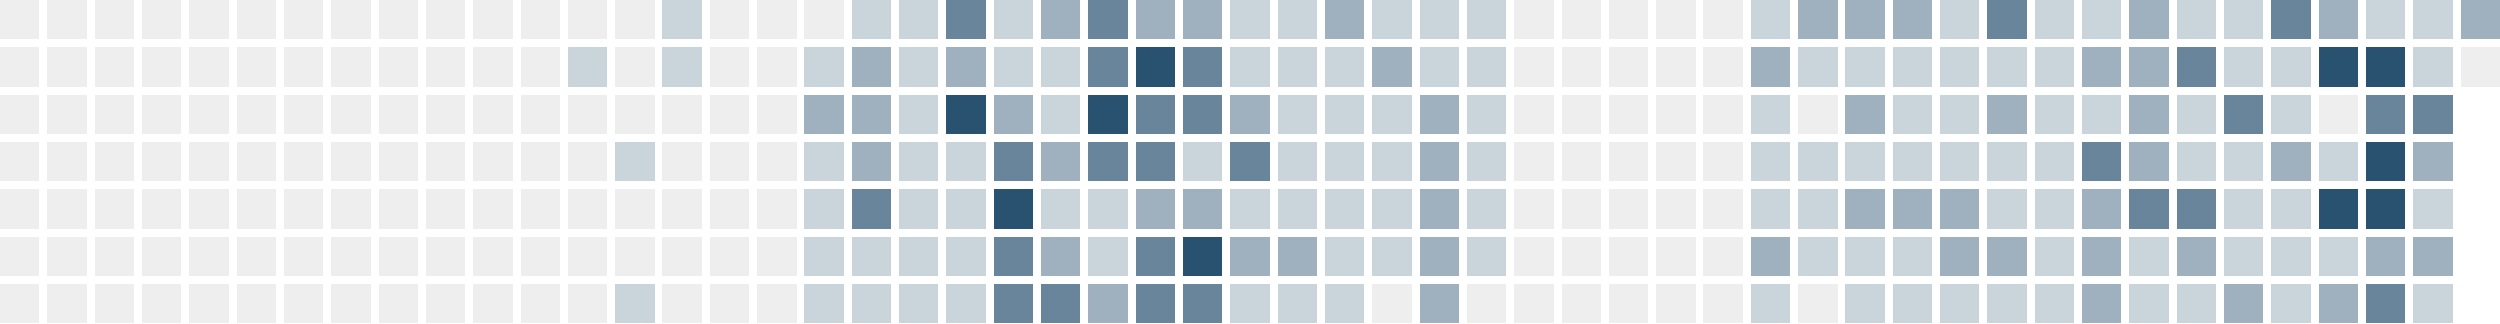
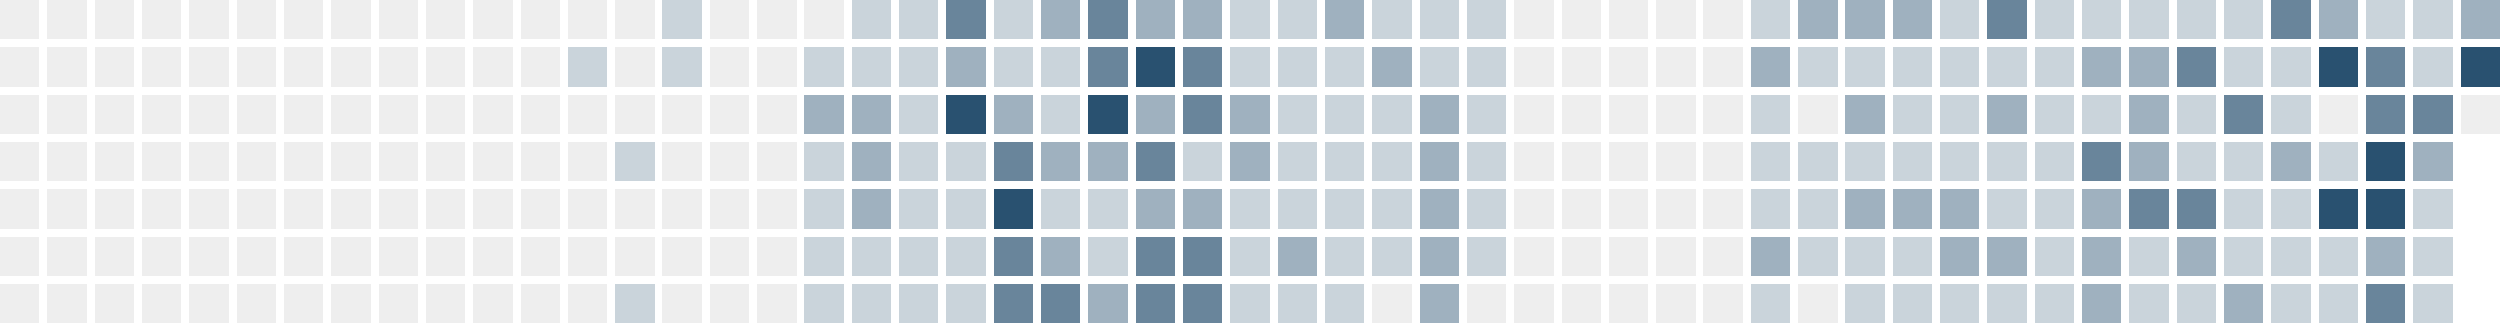
<svg xmlns="http://www.w3.org/2000/svg" version="1.1" width="634.0" height="82.0" viewBox="27.0 20.0 634.0 82.0">
  <rect style="fill:#eeeeee;shape-rendering:crispedges" data-score="0" data-date="2025-07-20" x="27" y="20" width="10" height="10" />
  <rect style="fill:#eeeeee;shape-rendering:crispedges" data-score="0" data-date="2025-07-27" x="39" y="20" width="10" height="10" />
  <rect style="fill:#eeeeee;shape-rendering:crispedges" data-score="0" data-date="2025-08-03" x="51" y="20" width="10" height="10" />
  <rect style="fill:#eeeeee;shape-rendering:crispedges" data-score="0" data-date="2025-08-10" x="63" y="20" width="10" height="10" />
  <rect style="fill:#eeeeee;shape-rendering:crispedges" data-score="0" data-date="2025-08-17" x="75" y="20" width="10" height="10" />
  <rect style="fill:#eeeeee;shape-rendering:crispedges" data-score="0" data-date="2025-08-24" x="87" y="20" width="10" height="10" />
  <rect style="fill:#eeeeee;shape-rendering:crispedges" data-score="0" data-date="2025-08-31" x="99" y="20" width="10" height="10" />
  <rect style="fill:#eeeeee;shape-rendering:crispedges" data-score="0" data-date="2025-09-07" x="111" y="20" width="10" height="10" />
  <rect style="fill:#eeeeee;shape-rendering:crispedges" data-score="0" data-date="2025-09-14" x="123" y="20" width="10" height="10" />
  <rect style="fill:#eeeeee;shape-rendering:crispedges" data-score="0" data-date="2025-09-21" x="135" y="20" width="10" height="10" />
  <rect style="fill:#eeeeee;shape-rendering:crispedges" data-score="0" data-date="2025-09-28" x="147" y="20" width="10" height="10" />
  <rect style="fill:#eeeeee;shape-rendering:crispedges" data-score="0" data-date="2025-10-05" x="159" y="20" width="10" height="10" />
  <rect style="fill:#eeeeee;shape-rendering:crispedges" data-score="0" data-date="2025-10-12" x="171" y="20" width="10" height="10" />
  <rect style="fill:#eeeeee;shape-rendering:crispedges" data-score="0" data-date="2025-10-19" x="183" y="20" width="10" height="10" />
  <rect style="fill:#cad4db;shape-rendering:crispedges" data-score="1" data-date="2025-10-26" x="195" y="20" width="10" height="10" />
  <rect style="fill:#eeeeee;shape-rendering:crispedges" data-score="0" data-date="2025-11-02" x="207" y="20" width="10" height="10" />
  <rect style="fill:#eeeeee;shape-rendering:crispedges" data-score="0" data-date="2025-11-09" x="219" y="20" width="10" height="10" />
  <rect style="fill:#eeeeee;shape-rendering:crispedges" data-score="0" data-date="2025-11-16" x="231" y="20" width="10" height="10" />
  <rect style="fill:#cad4db;shape-rendering:crispedges" data-score="1" data-date="2025-11-23" x="243" y="20" width="10" height="10" />
  <rect style="fill:#cad4db;shape-rendering:crispedges" data-score="1" data-date="2025-11-30" x="255" y="20" width="10" height="10" />
  <rect style="fill:#69859b;shape-rendering:crispedges" data-score="3" data-date="2025-12-07" x="267" y="20" width="10" height="10" />
  <rect style="fill:#cad4db;shape-rendering:crispedges" data-score="1" data-date="2025-12-14" x="279" y="20" width="10" height="10" />
  <rect style="fill:#9fb1bf;shape-rendering:crispedges" data-score="2" data-date="2025-12-21" x="291" y="20" width="10" height="10" />
  <rect style="fill:#69859b;shape-rendering:crispedges" data-score="3" data-date="2025-12-28" x="303" y="20" width="10" height="10" />
  <rect style="fill:#9fb1bf;shape-rendering:crispedges" data-score="2" data-date="2026-01-04" x="315" y="20" width="10" height="10" />
  <rect style="fill:#9fb1bf;shape-rendering:crispedges" data-score="2" data-date="2026-01-11" x="327" y="20" width="10" height="10" />
  <rect style="fill:#cad4db;shape-rendering:crispedges" data-score="1" data-date="2026-01-18" x="339" y="20" width="10" height="10" />
  <rect style="fill:#cad4db;shape-rendering:crispedges" data-score="1" data-date="2026-01-25" x="351" y="20" width="10" height="10" />
  <rect style="fill:#9fb1bf;shape-rendering:crispedges" data-score="2" data-date="2026-02-01" x="363" y="20" width="10" height="10" />
  <rect style="fill:#cad4db;shape-rendering:crispedges" data-score="1" data-date="2026-02-08" x="375" y="20" width="10" height="10" />
  <rect style="fill:#cad4db;shape-rendering:crispedges" data-score="1" data-date="2026-02-15" x="387" y="20" width="10" height="10" />
  <rect style="fill:#cad4db;shape-rendering:crispedges" data-score="1" data-date="2026-02-22" x="399" y="20" width="10" height="10" />
  <rect style="fill:#eeeeee;shape-rendering:crispedges" data-score="0" data-date="2026-03-01" x="411" y="20" width="10" height="10" />
  <rect style="fill:#eeeeee;shape-rendering:crispedges" data-score="0" data-date="2026-03-08" x="423" y="20" width="10" height="10" />
  <rect style="fill:#eeeeee;shape-rendering:crispedges" data-score="0" data-date="2026-03-15" x="435" y="20" width="10" height="10" />
  <rect style="fill:#eeeeee;shape-rendering:crispedges" data-score="0" data-date="2026-03-22" x="447" y="20" width="10" height="10" />
  <rect style="fill:#eeeeee;shape-rendering:crispedges" data-score="0" data-date="2026-03-29" x="459" y="20" width="10" height="10" />
  <rect style="fill:#cad4db;shape-rendering:crispedges" data-score="1" data-date="2026-04-05" x="471" y="20" width="10" height="10" />
  <rect style="fill:#9fb1bf;shape-rendering:crispedges" data-score="2" data-date="2026-04-12" x="483" y="20" width="10" height="10" />
  <rect style="fill:#9fb1bf;shape-rendering:crispedges" data-score="2" data-date="2026-04-19" x="495" y="20" width="10" height="10" />
  <rect style="fill:#9fb1bf;shape-rendering:crispedges" data-score="2" data-date="2026-04-26" x="507" y="20" width="10" height="10" />
  <rect style="fill:#cad4db;shape-rendering:crispedges" data-score="1" data-date="2026-05-03" x="519" y="20" width="10" height="10" />
  <rect style="fill:#69859b;shape-rendering:crispedges" data-score="3" data-date="2026-05-10" x="531" y="20" width="10" height="10" />
  <rect style="fill:#cad4db;shape-rendering:crispedges" data-score="1" data-date="2026-05-17" x="543" y="20" width="10" height="10" />
  <rect style="fill:#cad4db;shape-rendering:crispedges" data-score="1" data-date="2026-05-24" x="555" y="20" width="10" height="10" />
-   <rect style="fill:#9fb1bf;shape-rendering:crispedges" data-score="2" data-date="2026-05-31" x="567" y="20" width="10" height="10" />
+   <rect style="fill:#cad4db;shape-rendering:crispedges" data-score="1" data-date="2026-05-31" x="567" y="20" width="10" height="10" />
  <rect style="fill:#cad4db;shape-rendering:crispedges" data-score="1" data-date="2026-06-07" x="579" y="20" width="10" height="10" />
  <rect style="fill:#cad4db;shape-rendering:crispedges" data-score="1" data-date="2026-06-14" x="591" y="20" width="10" height="10" />
  <rect style="fill:#69859b;shape-rendering:crispedges" data-score="3" data-date="2026-06-21" x="603" y="20" width="10" height="10" />
  <rect style="fill:#9fb1bf;shape-rendering:crispedges" data-score="2" data-date="2026-06-28" x="615" y="20" width="10" height="10" />
  <rect style="fill:#cad4db;shape-rendering:crispedges" data-score="1" data-date="2026-07-05" x="627" y="20" width="10" height="10" />
  <rect style="fill:#cad4db;shape-rendering:crispedges" data-score="1" data-date="2026-07-12" x="639" y="20" width="10" height="10" />
  <rect style="fill:#9fb1bf;shape-rendering:crispedges" data-score="2" data-date="2026-07-19" x="651" y="20" width="10" height="10" />
  <rect style="fill:#eeeeee;shape-rendering:crispedges" data-score="0" data-date="2025-07-21" x="27" y="32" width="10" height="10" />
  <rect style="fill:#eeeeee;shape-rendering:crispedges" data-score="0" data-date="2025-07-28" x="39" y="32" width="10" height="10" />
  <rect style="fill:#eeeeee;shape-rendering:crispedges" data-score="0" data-date="2025-08-04" x="51" y="32" width="10" height="10" />
  <rect style="fill:#eeeeee;shape-rendering:crispedges" data-score="0" data-date="2025-08-11" x="63" y="32" width="10" height="10" />
  <rect style="fill:#eeeeee;shape-rendering:crispedges" data-score="0" data-date="2025-08-18" x="75" y="32" width="10" height="10" />
  <rect style="fill:#eeeeee;shape-rendering:crispedges" data-score="0" data-date="2025-08-25" x="87" y="32" width="10" height="10" />
  <rect style="fill:#eeeeee;shape-rendering:crispedges" data-score="0" data-date="2025-09-01" x="99" y="32" width="10" height="10" />
  <rect style="fill:#eeeeee;shape-rendering:crispedges" data-score="0" data-date="2025-09-08" x="111" y="32" width="10" height="10" />
  <rect style="fill:#eeeeee;shape-rendering:crispedges" data-score="0" data-date="2025-09-15" x="123" y="32" width="10" height="10" />
  <rect style="fill:#eeeeee;shape-rendering:crispedges" data-score="0" data-date="2025-09-22" x="135" y="32" width="10" height="10" />
  <rect style="fill:#eeeeee;shape-rendering:crispedges" data-score="0" data-date="2025-09-29" x="147" y="32" width="10" height="10" />
  <rect style="fill:#eeeeee;shape-rendering:crispedges" data-score="0" data-date="2025-10-06" x="159" y="32" width="10" height="10" />
  <rect style="fill:#cad4db;shape-rendering:crispedges" data-score="1" data-date="2025-10-13" x="171" y="32" width="10" height="10" />
  <rect style="fill:#eeeeee;shape-rendering:crispedges" data-score="0" data-date="2025-10-20" x="183" y="32" width="10" height="10" />
  <rect style="fill:#cad4db;shape-rendering:crispedges" data-score="1" data-date="2025-10-27" x="195" y="32" width="10" height="10" />
  <rect style="fill:#eeeeee;shape-rendering:crispedges" data-score="0" data-date="2025-11-03" x="207" y="32" width="10" height="10" />
  <rect style="fill:#eeeeee;shape-rendering:crispedges" data-score="0" data-date="2025-11-10" x="219" y="32" width="10" height="10" />
  <rect style="fill:#cad4db;shape-rendering:crispedges" data-score="1" data-date="2025-11-17" x="231" y="32" width="10" height="10" />
-   <rect style="fill:#9fb1bf;shape-rendering:crispedges" data-score="2" data-date="2025-11-24" x="243" y="32" width="10" height="10" />
+   <rect style="fill:#cad4db;shape-rendering:crispedges" data-score="1" data-date="2025-11-24" x="243" y="32" width="10" height="10" />
  <rect style="fill:#cad4db;shape-rendering:crispedges" data-score="1" data-date="2025-12-01" x="255" y="32" width="10" height="10" />
  <rect style="fill:#9fb1bf;shape-rendering:crispedges" data-score="2" data-date="2025-12-08" x="267" y="32" width="10" height="10" />
  <rect style="fill:#cad4db;shape-rendering:crispedges" data-score="1" data-date="2025-12-15" x="279" y="32" width="10" height="10" />
  <rect style="fill:#cad4db;shape-rendering:crispedges" data-score="1" data-date="2025-12-22" x="291" y="32" width="10" height="10" />
  <rect style="fill:#69859b;shape-rendering:crispedges" data-score="3" data-date="2025-12-29" x="303" y="32" width="10" height="10" />
  <rect style="fill:#295170;shape-rendering:crispedges" data-score="4" data-date="2026-01-05" x="315" y="32" width="10" height="10" />
  <rect style="fill:#69859b;shape-rendering:crispedges" data-score="3" data-date="2026-01-12" x="327" y="32" width="10" height="10" />
  <rect style="fill:#cad4db;shape-rendering:crispedges" data-score="1" data-date="2026-01-19" x="339" y="32" width="10" height="10" />
  <rect style="fill:#cad4db;shape-rendering:crispedges" data-score="1" data-date="2026-01-26" x="351" y="32" width="10" height="10" />
  <rect style="fill:#cad4db;shape-rendering:crispedges" data-score="1" data-date="2026-02-02" x="363" y="32" width="10" height="10" />
  <rect style="fill:#9fb1bf;shape-rendering:crispedges" data-score="2" data-date="2026-02-09" x="375" y="32" width="10" height="10" />
  <rect style="fill:#cad4db;shape-rendering:crispedges" data-score="1" data-date="2026-02-16" x="387" y="32" width="10" height="10" />
  <rect style="fill:#cad4db;shape-rendering:crispedges" data-score="1" data-date="2026-02-23" x="399" y="32" width="10" height="10" />
  <rect style="fill:#eeeeee;shape-rendering:crispedges" data-score="0" data-date="2026-03-02" x="411" y="32" width="10" height="10" />
  <rect style="fill:#eeeeee;shape-rendering:crispedges" data-score="0" data-date="2026-03-09" x="423" y="32" width="10" height="10" />
  <rect style="fill:#eeeeee;shape-rendering:crispedges" data-score="0" data-date="2026-03-16" x="435" y="32" width="10" height="10" />
  <rect style="fill:#eeeeee;shape-rendering:crispedges" data-score="0" data-date="2026-03-23" x="447" y="32" width="10" height="10" />
  <rect style="fill:#eeeeee;shape-rendering:crispedges" data-score="0" data-date="2026-03-30" x="459" y="32" width="10" height="10" />
  <rect style="fill:#9fb1bf;shape-rendering:crispedges" data-score="2" data-date="2026-04-06" x="471" y="32" width="10" height="10" />
  <rect style="fill:#cad4db;shape-rendering:crispedges" data-score="1" data-date="2026-04-13" x="483" y="32" width="10" height="10" />
  <rect style="fill:#cad4db;shape-rendering:crispedges" data-score="1" data-date="2026-04-20" x="495" y="32" width="10" height="10" />
  <rect style="fill:#cad4db;shape-rendering:crispedges" data-score="1" data-date="2026-04-27" x="507" y="32" width="10" height="10" />
  <rect style="fill:#cad4db;shape-rendering:crispedges" data-score="1" data-date="2026-05-04" x="519" y="32" width="10" height="10" />
  <rect style="fill:#cad4db;shape-rendering:crispedges" data-score="1" data-date="2026-05-11" x="531" y="32" width="10" height="10" />
  <rect style="fill:#cad4db;shape-rendering:crispedges" data-score="1" data-date="2026-05-18" x="543" y="32" width="10" height="10" />
  <rect style="fill:#9fb1bf;shape-rendering:crispedges" data-score="2" data-date="2026-05-25" x="555" y="32" width="10" height="10" />
  <rect style="fill:#9fb1bf;shape-rendering:crispedges" data-score="2" data-date="2026-06-01" x="567" y="32" width="10" height="10" />
  <rect style="fill:#69859b;shape-rendering:crispedges" data-score="3" data-date="2026-06-08" x="579" y="32" width="10" height="10" />
  <rect style="fill:#cad4db;shape-rendering:crispedges" data-score="1" data-date="2026-06-15" x="591" y="32" width="10" height="10" />
  <rect style="fill:#cad4db;shape-rendering:crispedges" data-score="1" data-date="2026-06-22" x="603" y="32" width="10" height="10" />
  <rect style="fill:#295170;shape-rendering:crispedges" data-score="4" data-date="2026-06-29" x="615" y="32" width="10" height="10" />
-   <rect style="fill:#295170;shape-rendering:crispedges" data-score="4" data-date="2026-07-06" x="627" y="32" width="10" height="10" />
+   <rect style="fill:#69859b;shape-rendering:crispedges" data-score="3" data-date="2026-07-06" x="627" y="32" width="10" height="10" />
  <rect style="fill:#cad4db;shape-rendering:crispedges" data-score="1" data-date="2026-07-13" x="639" y="32" width="10" height="10" />
-   <rect style="fill:#eeeeee;shape-rendering:crispedges" data-score="0" data-date="2026-07-20" x="651" y="32" width="10" height="10" />
+   <rect style="fill:#295170;shape-rendering:crispedges" data-score="4" data-date="2026-07-20" x="651" y="32" width="10" height="10" />
  <rect style="fill:#eeeeee;shape-rendering:crispedges" data-score="0" data-date="2025-07-22" x="27" y="44" width="10" height="10" />
  <rect style="fill:#eeeeee;shape-rendering:crispedges" data-score="0" data-date="2025-07-29" x="39" y="44" width="10" height="10" />
  <rect style="fill:#eeeeee;shape-rendering:crispedges" data-score="0" data-date="2025-08-05" x="51" y="44" width="10" height="10" />
  <rect style="fill:#eeeeee;shape-rendering:crispedges" data-score="0" data-date="2025-08-12" x="63" y="44" width="10" height="10" />
  <rect style="fill:#eeeeee;shape-rendering:crispedges" data-score="0" data-date="2025-08-19" x="75" y="44" width="10" height="10" />
  <rect style="fill:#eeeeee;shape-rendering:crispedges" data-score="0" data-date="2025-08-26" x="87" y="44" width="10" height="10" />
  <rect style="fill:#eeeeee;shape-rendering:crispedges" data-score="0" data-date="2025-09-02" x="99" y="44" width="10" height="10" />
  <rect style="fill:#eeeeee;shape-rendering:crispedges" data-score="0" data-date="2025-09-09" x="111" y="44" width="10" height="10" />
  <rect style="fill:#eeeeee;shape-rendering:crispedges" data-score="0" data-date="2025-09-16" x="123" y="44" width="10" height="10" />
  <rect style="fill:#eeeeee;shape-rendering:crispedges" data-score="0" data-date="2025-09-23" x="135" y="44" width="10" height="10" />
  <rect style="fill:#eeeeee;shape-rendering:crispedges" data-score="0" data-date="2025-09-30" x="147" y="44" width="10" height="10" />
  <rect style="fill:#eeeeee;shape-rendering:crispedges" data-score="0" data-date="2025-10-07" x="159" y="44" width="10" height="10" />
  <rect style="fill:#eeeeee;shape-rendering:crispedges" data-score="0" data-date="2025-10-14" x="171" y="44" width="10" height="10" />
  <rect style="fill:#eeeeee;shape-rendering:crispedges" data-score="0" data-date="2025-10-21" x="183" y="44" width="10" height="10" />
  <rect style="fill:#eeeeee;shape-rendering:crispedges" data-score="0" data-date="2025-10-28" x="195" y="44" width="10" height="10" />
  <rect style="fill:#eeeeee;shape-rendering:crispedges" data-score="0" data-date="2025-11-04" x="207" y="44" width="10" height="10" />
  <rect style="fill:#eeeeee;shape-rendering:crispedges" data-score="0" data-date="2025-11-11" x="219" y="44" width="10" height="10" />
  <rect style="fill:#9fb1bf;shape-rendering:crispedges" data-score="2" data-date="2025-11-18" x="231" y="44" width="10" height="10" />
  <rect style="fill:#9fb1bf;shape-rendering:crispedges" data-score="2" data-date="2025-11-25" x="243" y="44" width="10" height="10" />
  <rect style="fill:#cad4db;shape-rendering:crispedges" data-score="1" data-date="2025-12-02" x="255" y="44" width="10" height="10" />
  <rect style="fill:#295170;shape-rendering:crispedges" data-score="4" data-date="2025-12-09" x="267" y="44" width="10" height="10" />
  <rect style="fill:#9fb1bf;shape-rendering:crispedges" data-score="2" data-date="2025-12-16" x="279" y="44" width="10" height="10" />
  <rect style="fill:#cad4db;shape-rendering:crispedges" data-score="1" data-date="2025-12-23" x="291" y="44" width="10" height="10" />
  <rect style="fill:#295170;shape-rendering:crispedges" data-score="4" data-date="2025-12-30" x="303" y="44" width="10" height="10" />
-   <rect style="fill:#69859b;shape-rendering:crispedges" data-score="3" data-date="2026-01-06" x="315" y="44" width="10" height="10" />
+   <rect style="fill:#9fb1bf;shape-rendering:crispedges" data-score="2" data-date="2026-01-06" x="315" y="44" width="10" height="10" />
  <rect style="fill:#69859b;shape-rendering:crispedges" data-score="3" data-date="2026-01-13" x="327" y="44" width="10" height="10" />
  <rect style="fill:#9fb1bf;shape-rendering:crispedges" data-score="2" data-date="2026-01-20" x="339" y="44" width="10" height="10" />
  <rect style="fill:#cad4db;shape-rendering:crispedges" data-score="1" data-date="2026-01-27" x="351" y="44" width="10" height="10" />
  <rect style="fill:#cad4db;shape-rendering:crispedges" data-score="1" data-date="2026-02-03" x="363" y="44" width="10" height="10" />
  <rect style="fill:#cad4db;shape-rendering:crispedges" data-score="1" data-date="2026-02-10" x="375" y="44" width="10" height="10" />
  <rect style="fill:#9fb1bf;shape-rendering:crispedges" data-score="2" data-date="2026-02-17" x="387" y="44" width="10" height="10" />
  <rect style="fill:#cad4db;shape-rendering:crispedges" data-score="1" data-date="2026-02-24" x="399" y="44" width="10" height="10" />
  <rect style="fill:#eeeeee;shape-rendering:crispedges" data-score="0" data-date="2026-03-03" x="411" y="44" width="10" height="10" />
  <rect style="fill:#eeeeee;shape-rendering:crispedges" data-score="0" data-date="2026-03-10" x="423" y="44" width="10" height="10" />
  <rect style="fill:#eeeeee;shape-rendering:crispedges" data-score="0" data-date="2026-03-17" x="435" y="44" width="10" height="10" />
  <rect style="fill:#eeeeee;shape-rendering:crispedges" data-score="0" data-date="2026-03-24" x="447" y="44" width="10" height="10" />
  <rect style="fill:#eeeeee;shape-rendering:crispedges" data-score="0" data-date="2026-03-31" x="459" y="44" width="10" height="10" />
  <rect style="fill:#cad4db;shape-rendering:crispedges" data-score="1" data-date="2026-04-07" x="471" y="44" width="10" height="10" />
  <rect style="fill:#eeeeee;shape-rendering:crispedges" data-score="0" data-date="2026-04-14" x="483" y="44" width="10" height="10" />
  <rect style="fill:#9fb1bf;shape-rendering:crispedges" data-score="2" data-date="2026-04-21" x="495" y="44" width="10" height="10" />
  <rect style="fill:#cad4db;shape-rendering:crispedges" data-score="1" data-date="2026-04-28" x="507" y="44" width="10" height="10" />
  <rect style="fill:#cad4db;shape-rendering:crispedges" data-score="1" data-date="2026-05-05" x="519" y="44" width="10" height="10" />
  <rect style="fill:#9fb1bf;shape-rendering:crispedges" data-score="2" data-date="2026-05-12" x="531" y="44" width="10" height="10" />
  <rect style="fill:#cad4db;shape-rendering:crispedges" data-score="1" data-date="2026-05-19" x="543" y="44" width="10" height="10" />
  <rect style="fill:#cad4db;shape-rendering:crispedges" data-score="1" data-date="2026-05-26" x="555" y="44" width="10" height="10" />
  <rect style="fill:#9fb1bf;shape-rendering:crispedges" data-score="2" data-date="2026-06-02" x="567" y="44" width="10" height="10" />
  <rect style="fill:#cad4db;shape-rendering:crispedges" data-score="1" data-date="2026-06-09" x="579" y="44" width="10" height="10" />
  <rect style="fill:#69859b;shape-rendering:crispedges" data-score="3" data-date="2026-06-16" x="591" y="44" width="10" height="10" />
  <rect style="fill:#cad4db;shape-rendering:crispedges" data-score="1" data-date="2026-06-23" x="603" y="44" width="10" height="10" />
  <rect style="fill:#eeeeee;shape-rendering:crispedges" data-score="0" data-date="2026-06-30" x="615" y="44" width="10" height="10" />
  <rect style="fill:#69859b;shape-rendering:crispedges" data-score="3" data-date="2026-07-07" x="627" y="44" width="10" height="10" />
  <rect style="fill:#69859b;shape-rendering:crispedges" data-score="3" data-date="2026-07-14" x="639" y="44" width="10" height="10" />
+   <rect style="fill:#eeeeee;shape-rendering:crispedges" data-score="0" data-date="2026-07-21" x="651" y="44" width="10" height="10" />
  <rect style="fill:#eeeeee;shape-rendering:crispedges" data-score="0" data-date="2025-07-23" x="27" y="56" width="10" height="10" />
  <rect style="fill:#eeeeee;shape-rendering:crispedges" data-score="0" data-date="2025-07-30" x="39" y="56" width="10" height="10" />
  <rect style="fill:#eeeeee;shape-rendering:crispedges" data-score="0" data-date="2025-08-06" x="51" y="56" width="10" height="10" />
  <rect style="fill:#eeeeee;shape-rendering:crispedges" data-score="0" data-date="2025-08-13" x="63" y="56" width="10" height="10" />
  <rect style="fill:#eeeeee;shape-rendering:crispedges" data-score="0" data-date="2025-08-20" x="75" y="56" width="10" height="10" />
  <rect style="fill:#eeeeee;shape-rendering:crispedges" data-score="0" data-date="2025-08-27" x="87" y="56" width="10" height="10" />
  <rect style="fill:#eeeeee;shape-rendering:crispedges" data-score="0" data-date="2025-09-03" x="99" y="56" width="10" height="10" />
  <rect style="fill:#eeeeee;shape-rendering:crispedges" data-score="0" data-date="2025-09-10" x="111" y="56" width="10" height="10" />
  <rect style="fill:#eeeeee;shape-rendering:crispedges" data-score="0" data-date="2025-09-17" x="123" y="56" width="10" height="10" />
  <rect style="fill:#eeeeee;shape-rendering:crispedges" data-score="0" data-date="2025-09-24" x="135" y="56" width="10" height="10" />
  <rect style="fill:#eeeeee;shape-rendering:crispedges" data-score="0" data-date="2025-10-01" x="147" y="56" width="10" height="10" />
  <rect style="fill:#eeeeee;shape-rendering:crispedges" data-score="0" data-date="2025-10-08" x="159" y="56" width="10" height="10" />
  <rect style="fill:#eeeeee;shape-rendering:crispedges" data-score="0" data-date="2025-10-15" x="171" y="56" width="10" height="10" />
  <rect style="fill:#cad4db;shape-rendering:crispedges" data-score="1" data-date="2025-10-22" x="183" y="56" width="10" height="10" />
  <rect style="fill:#eeeeee;shape-rendering:crispedges" data-score="0" data-date="2025-10-29" x="195" y="56" width="10" height="10" />
  <rect style="fill:#eeeeee;shape-rendering:crispedges" data-score="0" data-date="2025-11-05" x="207" y="56" width="10" height="10" />
  <rect style="fill:#eeeeee;shape-rendering:crispedges" data-score="0" data-date="2025-11-12" x="219" y="56" width="10" height="10" />
  <rect style="fill:#cad4db;shape-rendering:crispedges" data-score="1" data-date="2025-11-19" x="231" y="56" width="10" height="10" />
  <rect style="fill:#9fb1bf;shape-rendering:crispedges" data-score="2" data-date="2025-11-26" x="243" y="56" width="10" height="10" />
  <rect style="fill:#cad4db;shape-rendering:crispedges" data-score="1" data-date="2025-12-03" x="255" y="56" width="10" height="10" />
  <rect style="fill:#cad4db;shape-rendering:crispedges" data-score="1" data-date="2025-12-10" x="267" y="56" width="10" height="10" />
  <rect style="fill:#69859b;shape-rendering:crispedges" data-score="3" data-date="2025-12-17" x="279" y="56" width="10" height="10" />
  <rect style="fill:#9fb1bf;shape-rendering:crispedges" data-score="2" data-date="2025-12-24" x="291" y="56" width="10" height="10" />
-   <rect style="fill:#69859b;shape-rendering:crispedges" data-score="3" data-date="2025-12-31" x="303" y="56" width="10" height="10" />
+   <rect style="fill:#9fb1bf;shape-rendering:crispedges" data-score="2" data-date="2025-12-31" x="303" y="56" width="10" height="10" />
  <rect style="fill:#69859b;shape-rendering:crispedges" data-score="3" data-date="2026-01-07" x="315" y="56" width="10" height="10" />
  <rect style="fill:#cad4db;shape-rendering:crispedges" data-score="1" data-date="2026-01-14" x="327" y="56" width="10" height="10" />
-   <rect style="fill:#69859b;shape-rendering:crispedges" data-score="3" data-date="2026-01-21" x="339" y="56" width="10" height="10" />
+   <rect style="fill:#9fb1bf;shape-rendering:crispedges" data-score="2" data-date="2026-01-21" x="339" y="56" width="10" height="10" />
  <rect style="fill:#cad4db;shape-rendering:crispedges" data-score="1" data-date="2026-01-28" x="351" y="56" width="10" height="10" />
  <rect style="fill:#cad4db;shape-rendering:crispedges" data-score="1" data-date="2026-02-04" x="363" y="56" width="10" height="10" />
  <rect style="fill:#cad4db;shape-rendering:crispedges" data-score="1" data-date="2026-02-11" x="375" y="56" width="10" height="10" />
  <rect style="fill:#9fb1bf;shape-rendering:crispedges" data-score="2" data-date="2026-02-18" x="387" y="56" width="10" height="10" />
  <rect style="fill:#cad4db;shape-rendering:crispedges" data-score="1" data-date="2026-02-25" x="399" y="56" width="10" height="10" />
  <rect style="fill:#eeeeee;shape-rendering:crispedges" data-score="0" data-date="2026-03-04" x="411" y="56" width="10" height="10" />
  <rect style="fill:#eeeeee;shape-rendering:crispedges" data-score="0" data-date="2026-03-11" x="423" y="56" width="10" height="10" />
  <rect style="fill:#eeeeee;shape-rendering:crispedges" data-score="0" data-date="2026-03-18" x="435" y="56" width="10" height="10" />
  <rect style="fill:#eeeeee;shape-rendering:crispedges" data-score="0" data-date="2026-03-25" x="447" y="56" width="10" height="10" />
  <rect style="fill:#eeeeee;shape-rendering:crispedges" data-score="0" data-date="2026-04-01" x="459" y="56" width="10" height="10" />
  <rect style="fill:#cad4db;shape-rendering:crispedges" data-score="1" data-date="2026-04-08" x="471" y="56" width="10" height="10" />
  <rect style="fill:#cad4db;shape-rendering:crispedges" data-score="1" data-date="2026-04-15" x="483" y="56" width="10" height="10" />
  <rect style="fill:#cad4db;shape-rendering:crispedges" data-score="1" data-date="2026-04-22" x="495" y="56" width="10" height="10" />
  <rect style="fill:#cad4db;shape-rendering:crispedges" data-score="1" data-date="2026-04-29" x="507" y="56" width="10" height="10" />
  <rect style="fill:#cad4db;shape-rendering:crispedges" data-score="1" data-date="2026-05-06" x="519" y="56" width="10" height="10" />
  <rect style="fill:#cad4db;shape-rendering:crispedges" data-score="1" data-date="2026-05-13" x="531" y="56" width="10" height="10" />
  <rect style="fill:#cad4db;shape-rendering:crispedges" data-score="1" data-date="2026-05-20" x="543" y="56" width="10" height="10" />
  <rect style="fill:#69859b;shape-rendering:crispedges" data-score="3" data-date="2026-05-27" x="555" y="56" width="10" height="10" />
  <rect style="fill:#9fb1bf;shape-rendering:crispedges" data-score="2" data-date="2026-06-03" x="567" y="56" width="10" height="10" />
  <rect style="fill:#cad4db;shape-rendering:crispedges" data-score="1" data-date="2026-06-10" x="579" y="56" width="10" height="10" />
  <rect style="fill:#cad4db;shape-rendering:crispedges" data-score="1" data-date="2026-06-17" x="591" y="56" width="10" height="10" />
  <rect style="fill:#9fb1bf;shape-rendering:crispedges" data-score="2" data-date="2026-06-24" x="603" y="56" width="10" height="10" />
  <rect style="fill:#cad4db;shape-rendering:crispedges" data-score="1" data-date="2026-07-01" x="615" y="56" width="10" height="10" />
  <rect style="fill:#295170;shape-rendering:crispedges" data-score="4" data-date="2026-07-08" x="627" y="56" width="10" height="10" />
  <rect style="fill:#9fb1bf;shape-rendering:crispedges" data-score="2" data-date="2026-07-15" x="639" y="56" width="10" height="10" />
  <rect style="fill:#eeeeee;shape-rendering:crispedges" data-score="0" data-date="2025-07-24" x="27" y="68" width="10" height="10" />
  <rect style="fill:#eeeeee;shape-rendering:crispedges" data-score="0" data-date="2025-07-31" x="39" y="68" width="10" height="10" />
  <rect style="fill:#eeeeee;shape-rendering:crispedges" data-score="0" data-date="2025-08-07" x="51" y="68" width="10" height="10" />
  <rect style="fill:#eeeeee;shape-rendering:crispedges" data-score="0" data-date="2025-08-14" x="63" y="68" width="10" height="10" />
  <rect style="fill:#eeeeee;shape-rendering:crispedges" data-score="0" data-date="2025-08-21" x="75" y="68" width="10" height="10" />
  <rect style="fill:#eeeeee;shape-rendering:crispedges" data-score="0" data-date="2025-08-28" x="87" y="68" width="10" height="10" />
  <rect style="fill:#eeeeee;shape-rendering:crispedges" data-score="0" data-date="2025-09-04" x="99" y="68" width="10" height="10" />
  <rect style="fill:#eeeeee;shape-rendering:crispedges" data-score="0" data-date="2025-09-11" x="111" y="68" width="10" height="10" />
  <rect style="fill:#eeeeee;shape-rendering:crispedges" data-score="0" data-date="2025-09-18" x="123" y="68" width="10" height="10" />
  <rect style="fill:#eeeeee;shape-rendering:crispedges" data-score="0" data-date="2025-09-25" x="135" y="68" width="10" height="10" />
  <rect style="fill:#eeeeee;shape-rendering:crispedges" data-score="0" data-date="2025-10-02" x="147" y="68" width="10" height="10" />
  <rect style="fill:#eeeeee;shape-rendering:crispedges" data-score="0" data-date="2025-10-09" x="159" y="68" width="10" height="10" />
  <rect style="fill:#eeeeee;shape-rendering:crispedges" data-score="0" data-date="2025-10-16" x="171" y="68" width="10" height="10" />
  <rect style="fill:#eeeeee;shape-rendering:crispedges" data-score="0" data-date="2025-10-23" x="183" y="68" width="10" height="10" />
  <rect style="fill:#eeeeee;shape-rendering:crispedges" data-score="0" data-date="2025-10-30" x="195" y="68" width="10" height="10" />
  <rect style="fill:#eeeeee;shape-rendering:crispedges" data-score="0" data-date="2025-11-06" x="207" y="68" width="10" height="10" />
  <rect style="fill:#eeeeee;shape-rendering:crispedges" data-score="0" data-date="2025-11-13" x="219" y="68" width="10" height="10" />
  <rect style="fill:#cad4db;shape-rendering:crispedges" data-score="1" data-date="2025-11-20" x="231" y="68" width="10" height="10" />
-   <rect style="fill:#69859b;shape-rendering:crispedges" data-score="3" data-date="2025-11-27" x="243" y="68" width="10" height="10" />
+   <rect style="fill:#9fb1bf;shape-rendering:crispedges" data-score="2" data-date="2025-11-27" x="243" y="68" width="10" height="10" />
  <rect style="fill:#cad4db;shape-rendering:crispedges" data-score="1" data-date="2025-12-04" x="255" y="68" width="10" height="10" />
  <rect style="fill:#cad4db;shape-rendering:crispedges" data-score="1" data-date="2025-12-11" x="267" y="68" width="10" height="10" />
  <rect style="fill:#295170;shape-rendering:crispedges" data-score="4" data-date="2025-12-18" x="279" y="68" width="10" height="10" />
  <rect style="fill:#cad4db;shape-rendering:crispedges" data-score="1" data-date="2025-12-25" x="291" y="68" width="10" height="10" />
  <rect style="fill:#cad4db;shape-rendering:crispedges" data-score="1" data-date="2026-01-01" x="303" y="68" width="10" height="10" />
  <rect style="fill:#9fb1bf;shape-rendering:crispedges" data-score="2" data-date="2026-01-08" x="315" y="68" width="10" height="10" />
  <rect style="fill:#9fb1bf;shape-rendering:crispedges" data-score="2" data-date="2026-01-15" x="327" y="68" width="10" height="10" />
  <rect style="fill:#cad4db;shape-rendering:crispedges" data-score="1" data-date="2026-01-22" x="339" y="68" width="10" height="10" />
  <rect style="fill:#cad4db;shape-rendering:crispedges" data-score="1" data-date="2026-01-29" x="351" y="68" width="10" height="10" />
  <rect style="fill:#cad4db;shape-rendering:crispedges" data-score="1" data-date="2026-02-05" x="363" y="68" width="10" height="10" />
  <rect style="fill:#cad4db;shape-rendering:crispedges" data-score="1" data-date="2026-02-12" x="375" y="68" width="10" height="10" />
  <rect style="fill:#9fb1bf;shape-rendering:crispedges" data-score="2" data-date="2026-02-19" x="387" y="68" width="10" height="10" />
  <rect style="fill:#cad4db;shape-rendering:crispedges" data-score="1" data-date="2026-02-26" x="399" y="68" width="10" height="10" />
  <rect style="fill:#eeeeee;shape-rendering:crispedges" data-score="0" data-date="2026-03-05" x="411" y="68" width="10" height="10" />
  <rect style="fill:#eeeeee;shape-rendering:crispedges" data-score="0" data-date="2026-03-12" x="423" y="68" width="10" height="10" />
  <rect style="fill:#eeeeee;shape-rendering:crispedges" data-score="0" data-date="2026-03-19" x="435" y="68" width="10" height="10" />
  <rect style="fill:#eeeeee;shape-rendering:crispedges" data-score="0" data-date="2026-03-26" x="447" y="68" width="10" height="10" />
  <rect style="fill:#eeeeee;shape-rendering:crispedges" data-score="0" data-date="2026-04-02" x="459" y="68" width="10" height="10" />
  <rect style="fill:#cad4db;shape-rendering:crispedges" data-score="1" data-date="2026-04-09" x="471" y="68" width="10" height="10" />
  <rect style="fill:#cad4db;shape-rendering:crispedges" data-score="1" data-date="2026-04-16" x="483" y="68" width="10" height="10" />
  <rect style="fill:#9fb1bf;shape-rendering:crispedges" data-score="2" data-date="2026-04-23" x="495" y="68" width="10" height="10" />
  <rect style="fill:#9fb1bf;shape-rendering:crispedges" data-score="2" data-date="2026-04-30" x="507" y="68" width="10" height="10" />
  <rect style="fill:#9fb1bf;shape-rendering:crispedges" data-score="2" data-date="2026-05-07" x="519" y="68" width="10" height="10" />
  <rect style="fill:#cad4db;shape-rendering:crispedges" data-score="1" data-date="2026-05-14" x="531" y="68" width="10" height="10" />
  <rect style="fill:#cad4db;shape-rendering:crispedges" data-score="1" data-date="2026-05-21" x="543" y="68" width="10" height="10" />
  <rect style="fill:#9fb1bf;shape-rendering:crispedges" data-score="2" data-date="2026-05-28" x="555" y="68" width="10" height="10" />
  <rect style="fill:#69859b;shape-rendering:crispedges" data-score="3" data-date="2026-06-04" x="567" y="68" width="10" height="10" />
  <rect style="fill:#69859b;shape-rendering:crispedges" data-score="3" data-date="2026-06-11" x="579" y="68" width="10" height="10" />
  <rect style="fill:#cad4db;shape-rendering:crispedges" data-score="1" data-date="2026-06-18" x="591" y="68" width="10" height="10" />
  <rect style="fill:#cad4db;shape-rendering:crispedges" data-score="1" data-date="2026-06-25" x="603" y="68" width="10" height="10" />
  <rect style="fill:#295170;shape-rendering:crispedges" data-score="4" data-date="2026-07-02" x="615" y="68" width="10" height="10" />
  <rect style="fill:#295170;shape-rendering:crispedges" data-score="4" data-date="2026-07-09" x="627" y="68" width="10" height="10" />
  <rect style="fill:#cad4db;shape-rendering:crispedges" data-score="1" data-date="2026-07-16" x="639" y="68" width="10" height="10" />
  <rect style="fill:#eeeeee;shape-rendering:crispedges" data-score="0" data-date="2025-07-25" x="27" y="80" width="10" height="10" />
  <rect style="fill:#eeeeee;shape-rendering:crispedges" data-score="0" data-date="2025-08-01" x="39" y="80" width="10" height="10" />
  <rect style="fill:#eeeeee;shape-rendering:crispedges" data-score="0" data-date="2025-08-08" x="51" y="80" width="10" height="10" />
  <rect style="fill:#eeeeee;shape-rendering:crispedges" data-score="0" data-date="2025-08-15" x="63" y="80" width="10" height="10" />
  <rect style="fill:#eeeeee;shape-rendering:crispedges" data-score="0" data-date="2025-08-22" x="75" y="80" width="10" height="10" />
  <rect style="fill:#eeeeee;shape-rendering:crispedges" data-score="0" data-date="2025-08-29" x="87" y="80" width="10" height="10" />
  <rect style="fill:#eeeeee;shape-rendering:crispedges" data-score="0" data-date="2025-09-05" x="99" y="80" width="10" height="10" />
  <rect style="fill:#eeeeee;shape-rendering:crispedges" data-score="0" data-date="2025-09-12" x="111" y="80" width="10" height="10" />
  <rect style="fill:#eeeeee;shape-rendering:crispedges" data-score="0" data-date="2025-09-19" x="123" y="80" width="10" height="10" />
  <rect style="fill:#eeeeee;shape-rendering:crispedges" data-score="0" data-date="2025-09-26" x="135" y="80" width="10" height="10" />
  <rect style="fill:#eeeeee;shape-rendering:crispedges" data-score="0" data-date="2025-10-03" x="147" y="80" width="10" height="10" />
  <rect style="fill:#eeeeee;shape-rendering:crispedges" data-score="0" data-date="2025-10-10" x="159" y="80" width="10" height="10" />
  <rect style="fill:#eeeeee;shape-rendering:crispedges" data-score="0" data-date="2025-10-17" x="171" y="80" width="10" height="10" />
  <rect style="fill:#eeeeee;shape-rendering:crispedges" data-score="0" data-date="2025-10-24" x="183" y="80" width="10" height="10" />
  <rect style="fill:#eeeeee;shape-rendering:crispedges" data-score="0" data-date="2025-10-31" x="195" y="80" width="10" height="10" />
  <rect style="fill:#eeeeee;shape-rendering:crispedges" data-score="0" data-date="2025-11-07" x="207" y="80" width="10" height="10" />
  <rect style="fill:#eeeeee;shape-rendering:crispedges" data-score="0" data-date="2025-11-14" x="219" y="80" width="10" height="10" />
  <rect style="fill:#cad4db;shape-rendering:crispedges" data-score="1" data-date="2025-11-21" x="231" y="80" width="10" height="10" />
  <rect style="fill:#cad4db;shape-rendering:crispedges" data-score="1" data-date="2025-11-28" x="243" y="80" width="10" height="10" />
  <rect style="fill:#cad4db;shape-rendering:crispedges" data-score="1" data-date="2025-12-05" x="255" y="80" width="10" height="10" />
  <rect style="fill:#cad4db;shape-rendering:crispedges" data-score="1" data-date="2025-12-12" x="267" y="80" width="10" height="10" />
  <rect style="fill:#69859b;shape-rendering:crispedges" data-score="3" data-date="2025-12-19" x="279" y="80" width="10" height="10" />
  <rect style="fill:#9fb1bf;shape-rendering:crispedges" data-score="2" data-date="2025-12-26" x="291" y="80" width="10" height="10" />
  <rect style="fill:#cad4db;shape-rendering:crispedges" data-score="1" data-date="2026-01-02" x="303" y="80" width="10" height="10" />
  <rect style="fill:#69859b;shape-rendering:crispedges" data-score="3" data-date="2026-01-09" x="315" y="80" width="10" height="10" />
-   <rect style="fill:#295170;shape-rendering:crispedges" data-score="4" data-date="2026-01-16" x="327" y="80" width="10" height="10" />
-   <rect style="fill:#9fb1bf;shape-rendering:crispedges" data-score="2" data-date="2026-01-23" x="339" y="80" width="10" height="10" />
+   <rect style="fill:#69859b;shape-rendering:crispedges" data-score="3" data-date="2026-01-16" x="327" y="80" width="10" height="10" />
+   <rect style="fill:#cad4db;shape-rendering:crispedges" data-score="1" data-date="2026-01-23" x="339" y="80" width="10" height="10" />
  <rect style="fill:#9fb1bf;shape-rendering:crispedges" data-score="2" data-date="2026-01-30" x="351" y="80" width="10" height="10" />
  <rect style="fill:#cad4db;shape-rendering:crispedges" data-score="1" data-date="2026-02-06" x="363" y="80" width="10" height="10" />
  <rect style="fill:#cad4db;shape-rendering:crispedges" data-score="1" data-date="2026-02-13" x="375" y="80" width="10" height="10" />
  <rect style="fill:#9fb1bf;shape-rendering:crispedges" data-score="2" data-date="2026-02-20" x="387" y="80" width="10" height="10" />
  <rect style="fill:#cad4db;shape-rendering:crispedges" data-score="1" data-date="2026-02-27" x="399" y="80" width="10" height="10" />
  <rect style="fill:#eeeeee;shape-rendering:crispedges" data-score="0" data-date="2026-03-06" x="411" y="80" width="10" height="10" />
  <rect style="fill:#eeeeee;shape-rendering:crispedges" data-score="0" data-date="2026-03-13" x="423" y="80" width="10" height="10" />
  <rect style="fill:#eeeeee;shape-rendering:crispedges" data-score="0" data-date="2026-03-20" x="435" y="80" width="10" height="10" />
  <rect style="fill:#eeeeee;shape-rendering:crispedges" data-score="0" data-date="2026-03-27" x="447" y="80" width="10" height="10" />
  <rect style="fill:#eeeeee;shape-rendering:crispedges" data-score="0" data-date="2026-04-03" x="459" y="80" width="10" height="10" />
  <rect style="fill:#9fb1bf;shape-rendering:crispedges" data-score="2" data-date="2026-04-10" x="471" y="80" width="10" height="10" />
  <rect style="fill:#cad4db;shape-rendering:crispedges" data-score="1" data-date="2026-04-17" x="483" y="80" width="10" height="10" />
  <rect style="fill:#cad4db;shape-rendering:crispedges" data-score="1" data-date="2026-04-24" x="495" y="80" width="10" height="10" />
  <rect style="fill:#cad4db;shape-rendering:crispedges" data-score="1" data-date="2026-05-01" x="507" y="80" width="10" height="10" />
  <rect style="fill:#9fb1bf;shape-rendering:crispedges" data-score="2" data-date="2026-05-08" x="519" y="80" width="10" height="10" />
  <rect style="fill:#9fb1bf;shape-rendering:crispedges" data-score="2" data-date="2026-05-15" x="531" y="80" width="10" height="10" />
  <rect style="fill:#cad4db;shape-rendering:crispedges" data-score="1" data-date="2026-05-22" x="543" y="80" width="10" height="10" />
  <rect style="fill:#9fb1bf;shape-rendering:crispedges" data-score="2" data-date="2026-05-29" x="555" y="80" width="10" height="10" />
  <rect style="fill:#cad4db;shape-rendering:crispedges" data-score="1" data-date="2026-06-05" x="567" y="80" width="10" height="10" />
  <rect style="fill:#9fb1bf;shape-rendering:crispedges" data-score="2" data-date="2026-06-12" x="579" y="80" width="10" height="10" />
  <rect style="fill:#cad4db;shape-rendering:crispedges" data-score="1" data-date="2026-06-19" x="591" y="80" width="10" height="10" />
  <rect style="fill:#cad4db;shape-rendering:crispedges" data-score="1" data-date="2026-06-26" x="603" y="80" width="10" height="10" />
  <rect style="fill:#cad4db;shape-rendering:crispedges" data-score="1" data-date="2026-07-03" x="615" y="80" width="10" height="10" />
  <rect style="fill:#9fb1bf;shape-rendering:crispedges" data-score="2" data-date="2026-07-10" x="627" y="80" width="10" height="10" />
-   <rect style="fill:#9fb1bf;shape-rendering:crispedges" data-score="2" data-date="2026-07-17" x="639" y="80" width="10" height="10" />
+   <rect style="fill:#cad4db;shape-rendering:crispedges" data-score="1" data-date="2026-07-17" x="639" y="80" width="10" height="10" />
  <rect style="fill:#eeeeee;shape-rendering:crispedges" data-score="0" data-date="2025-07-26" x="27" y="92" width="10" height="10" />
  <rect style="fill:#eeeeee;shape-rendering:crispedges" data-score="0" data-date="2025-08-02" x="39" y="92" width="10" height="10" />
  <rect style="fill:#eeeeee;shape-rendering:crispedges" data-score="0" data-date="2025-08-09" x="51" y="92" width="10" height="10" />
  <rect style="fill:#eeeeee;shape-rendering:crispedges" data-score="0" data-date="2025-08-16" x="63" y="92" width="10" height="10" />
  <rect style="fill:#eeeeee;shape-rendering:crispedges" data-score="0" data-date="2025-08-23" x="75" y="92" width="10" height="10" />
  <rect style="fill:#eeeeee;shape-rendering:crispedges" data-score="0" data-date="2025-08-30" x="87" y="92" width="10" height="10" />
  <rect style="fill:#eeeeee;shape-rendering:crispedges" data-score="0" data-date="2025-09-06" x="99" y="92" width="10" height="10" />
  <rect style="fill:#eeeeee;shape-rendering:crispedges" data-score="0" data-date="2025-09-13" x="111" y="92" width="10" height="10" />
  <rect style="fill:#eeeeee;shape-rendering:crispedges" data-score="0" data-date="2025-09-20" x="123" y="92" width="10" height="10" />
  <rect style="fill:#eeeeee;shape-rendering:crispedges" data-score="0" data-date="2025-09-27" x="135" y="92" width="10" height="10" />
  <rect style="fill:#eeeeee;shape-rendering:crispedges" data-score="0" data-date="2025-10-04" x="147" y="92" width="10" height="10" />
  <rect style="fill:#eeeeee;shape-rendering:crispedges" data-score="0" data-date="2025-10-11" x="159" y="92" width="10" height="10" />
  <rect style="fill:#eeeeee;shape-rendering:crispedges" data-score="0" data-date="2025-10-18" x="171" y="92" width="10" height="10" />
  <rect style="fill:#cad4db;shape-rendering:crispedges" data-score="1" data-date="2025-10-25" x="183" y="92" width="10" height="10" />
  <rect style="fill:#eeeeee;shape-rendering:crispedges" data-score="0" data-date="2025-11-01" x="195" y="92" width="10" height="10" />
  <rect style="fill:#eeeeee;shape-rendering:crispedges" data-score="0" data-date="2025-11-08" x="207" y="92" width="10" height="10" />
  <rect style="fill:#eeeeee;shape-rendering:crispedges" data-score="0" data-date="2025-11-15" x="219" y="92" width="10" height="10" />
  <rect style="fill:#cad4db;shape-rendering:crispedges" data-score="1" data-date="2025-11-22" x="231" y="92" width="10" height="10" />
  <rect style="fill:#cad4db;shape-rendering:crispedges" data-score="1" data-date="2025-11-29" x="243" y="92" width="10" height="10" />
  <rect style="fill:#cad4db;shape-rendering:crispedges" data-score="1" data-date="2025-12-06" x="255" y="92" width="10" height="10" />
  <rect style="fill:#cad4db;shape-rendering:crispedges" data-score="1" data-date="2025-12-13" x="267" y="92" width="10" height="10" />
  <rect style="fill:#69859b;shape-rendering:crispedges" data-score="3" data-date="2025-12-20" x="279" y="92" width="10" height="10" />
  <rect style="fill:#69859b;shape-rendering:crispedges" data-score="3" data-date="2025-12-27" x="291" y="92" width="10" height="10" />
  <rect style="fill:#9fb1bf;shape-rendering:crispedges" data-score="2" data-date="2026-01-03" x="303" y="92" width="10" height="10" />
  <rect style="fill:#69859b;shape-rendering:crispedges" data-score="3" data-date="2026-01-10" x="315" y="92" width="10" height="10" />
  <rect style="fill:#69859b;shape-rendering:crispedges" data-score="3" data-date="2026-01-17" x="327" y="92" width="10" height="10" />
  <rect style="fill:#cad4db;shape-rendering:crispedges" data-score="1" data-date="2026-01-24" x="339" y="92" width="10" height="10" />
  <rect style="fill:#cad4db;shape-rendering:crispedges" data-score="1" data-date="2026-01-31" x="351" y="92" width="10" height="10" />
  <rect style="fill:#cad4db;shape-rendering:crispedges" data-score="1" data-date="2026-02-07" x="363" y="92" width="10" height="10" />
  <rect style="fill:#eeeeee;shape-rendering:crispedges" data-score="0" data-date="2026-02-14" x="375" y="92" width="10" height="10" />
  <rect style="fill:#9fb1bf;shape-rendering:crispedges" data-score="2" data-date="2026-02-21" x="387" y="92" width="10" height="10" />
  <rect style="fill:#eeeeee;shape-rendering:crispedges" data-score="0" data-date="2026-02-28" x="399" y="92" width="10" height="10" />
  <rect style="fill:#eeeeee;shape-rendering:crispedges" data-score="0" data-date="2026-03-07" x="411" y="92" width="10" height="10" />
  <rect style="fill:#eeeeee;shape-rendering:crispedges" data-score="0" data-date="2026-03-14" x="423" y="92" width="10" height="10" />
  <rect style="fill:#eeeeee;shape-rendering:crispedges" data-score="0" data-date="2026-03-21" x="435" y="92" width="10" height="10" />
  <rect style="fill:#eeeeee;shape-rendering:crispedges" data-score="0" data-date="2026-03-28" x="447" y="92" width="10" height="10" />
  <rect style="fill:#eeeeee;shape-rendering:crispedges" data-score="0" data-date="2026-04-04" x="459" y="92" width="10" height="10" />
  <rect style="fill:#cad4db;shape-rendering:crispedges" data-score="1" data-date="2026-04-11" x="471" y="92" width="10" height="10" />
  <rect style="fill:#eeeeee;shape-rendering:crispedges" data-score="0" data-date="2026-04-18" x="483" y="92" width="10" height="10" />
  <rect style="fill:#cad4db;shape-rendering:crispedges" data-score="1" data-date="2026-04-25" x="495" y="92" width="10" height="10" />
  <rect style="fill:#cad4db;shape-rendering:crispedges" data-score="1" data-date="2026-05-02" x="507" y="92" width="10" height="10" />
  <rect style="fill:#cad4db;shape-rendering:crispedges" data-score="1" data-date="2026-05-09" x="519" y="92" width="10" height="10" />
  <rect style="fill:#cad4db;shape-rendering:crispedges" data-score="1" data-date="2026-05-16" x="531" y="92" width="10" height="10" />
  <rect style="fill:#cad4db;shape-rendering:crispedges" data-score="1" data-date="2026-05-23" x="543" y="92" width="10" height="10" />
  <rect style="fill:#9fb1bf;shape-rendering:crispedges" data-score="2" data-date="2026-05-30" x="555" y="92" width="10" height="10" />
  <rect style="fill:#cad4db;shape-rendering:crispedges" data-score="1" data-date="2026-06-06" x="567" y="92" width="10" height="10" />
  <rect style="fill:#cad4db;shape-rendering:crispedges" data-score="1" data-date="2026-06-13" x="579" y="92" width="10" height="10" />
  <rect style="fill:#9fb1bf;shape-rendering:crispedges" data-score="2" data-date="2026-06-20" x="591" y="92" width="10" height="10" />
  <rect style="fill:#cad4db;shape-rendering:crispedges" data-score="1" data-date="2026-06-27" x="603" y="92" width="10" height="10" />
-   <rect style="fill:#9fb1bf;shape-rendering:crispedges" data-score="2" data-date="2026-07-04" x="615" y="92" width="10" height="10" />
+   <rect style="fill:#cad4db;shape-rendering:crispedges" data-score="1" data-date="2026-07-04" x="615" y="92" width="10" height="10" />
  <rect style="fill:#69859b;shape-rendering:crispedges" data-score="3" data-date="2026-07-11" x="627" y="92" width="10" height="10" />
  <rect style="fill:#cad4db;shape-rendering:crispedges" data-score="1" data-date="2026-07-18" x="639" y="92" width="10" height="10" />
</svg>
